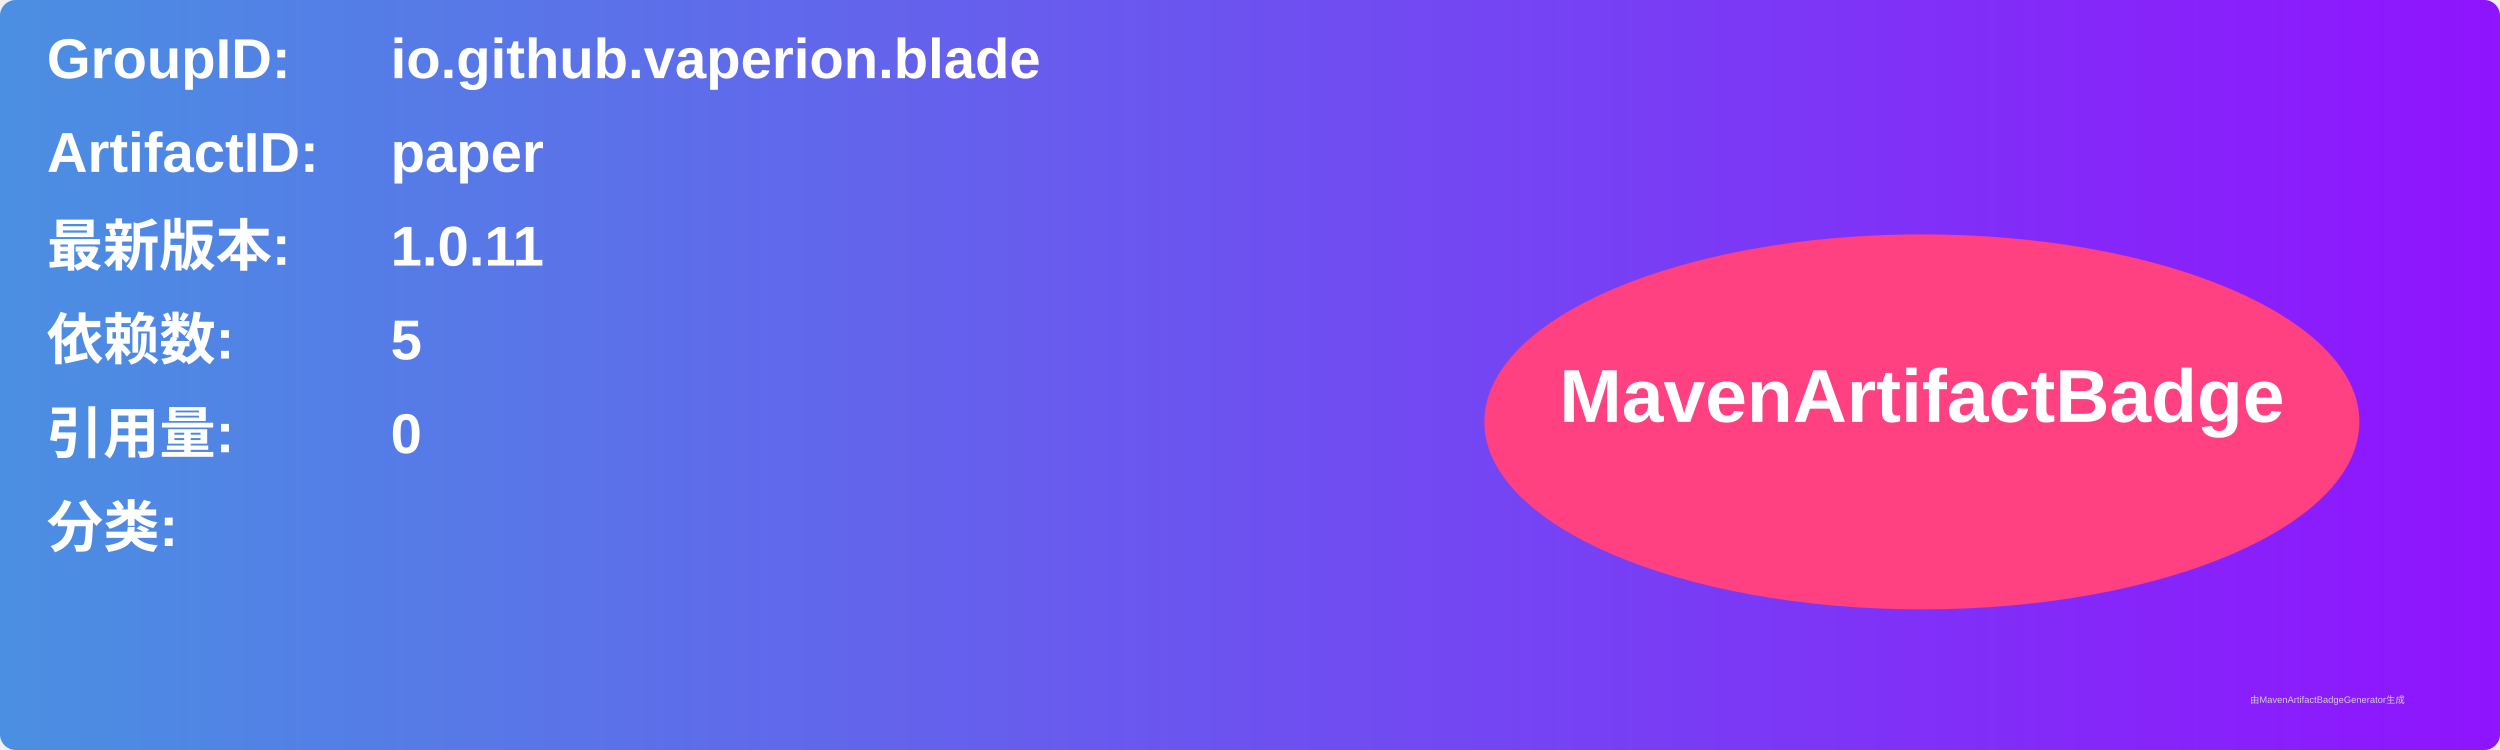
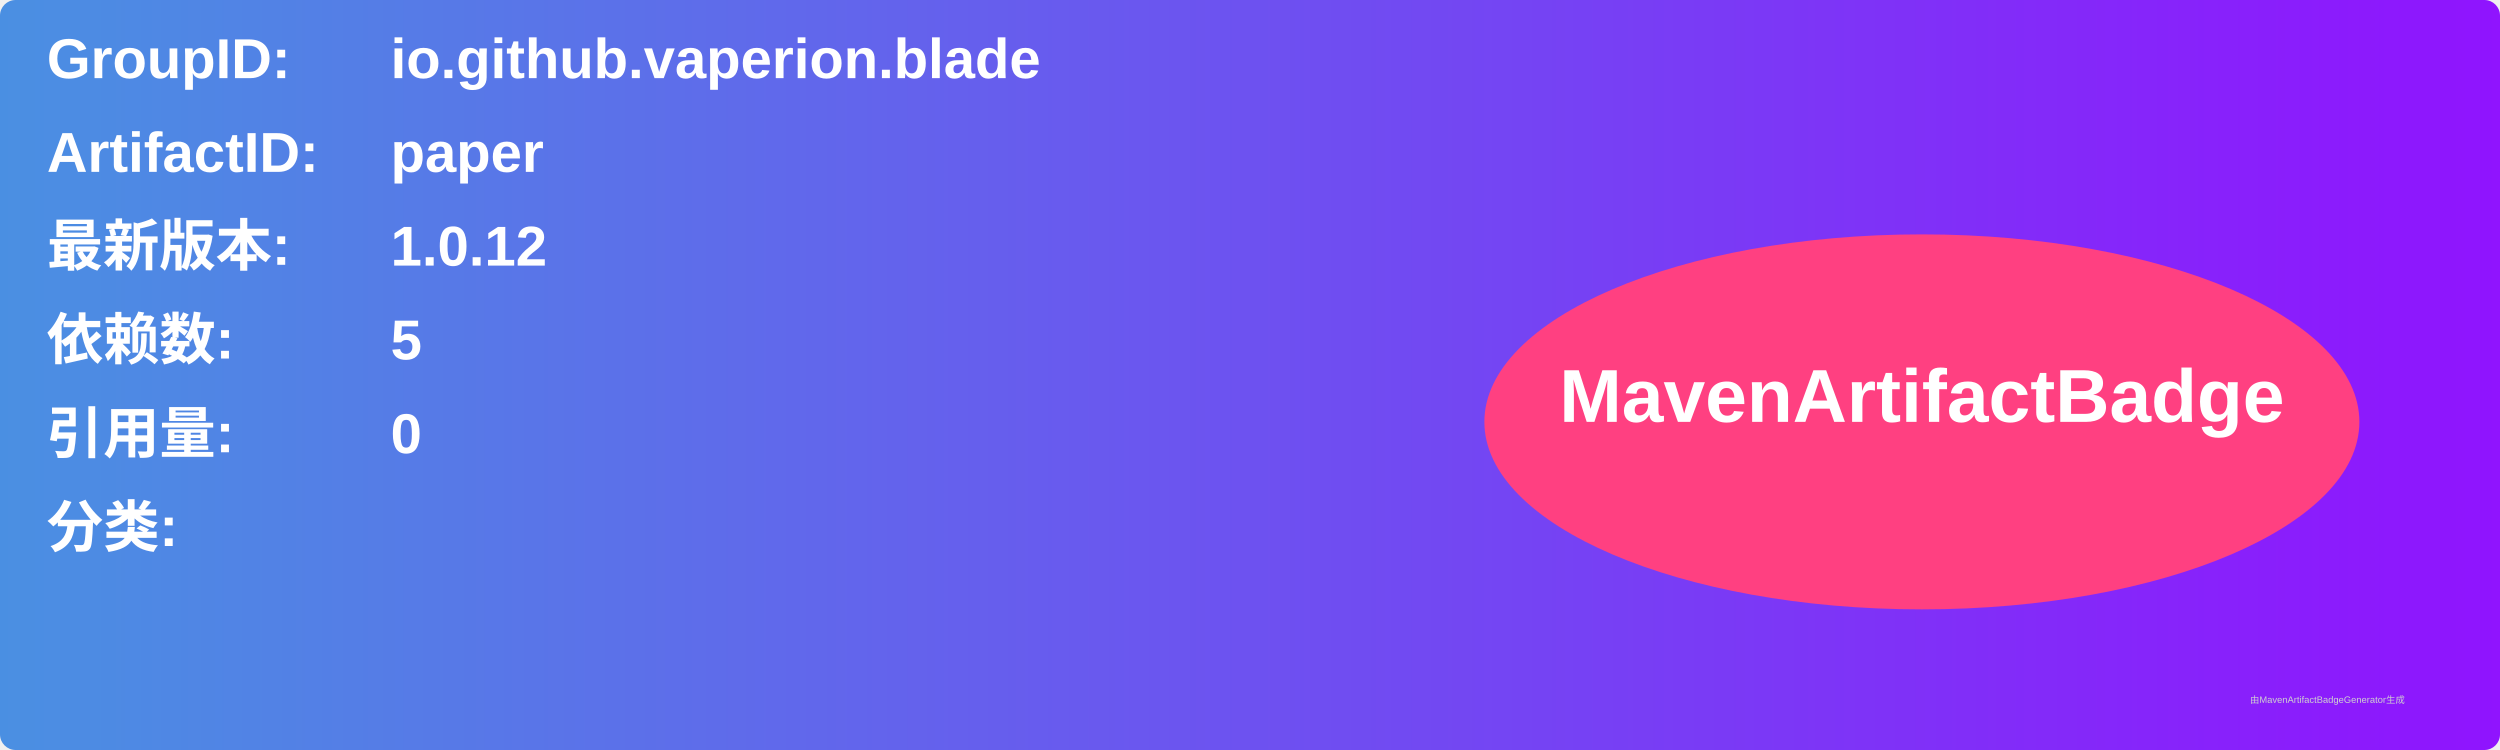
<svg xmlns="http://www.w3.org/2000/svg" width="800" height="240" viewBox="0 0 800 240">
  <linearGradient id="grad" x1="0%" y1="0%" x2="100%" y2="0%">
    <stop offset="0%" stop-color="#4a90e2" />
    <stop offset="100%" stop-color="#9013fe" />
  </linearGradient>
  <rect width="100%" height="100%" rx="5" ry="5" fill="url(#grad)" />
  <g transform="translate(15, 15)">
    <text x="0" y="10" font-family="Arial" font-size="18" fill="white" font-weight="bold" width="260">GroupID:</text>
    <text x="110" y="10" font-family="Arial" font-size="18" fill="white" font-weight="bold" width="460">io.github.vaperion.blade</text>
    <text x="0" y="40" font-family="Arial" font-size="18" fill="white" font-weight="bold" width="260">ArtifactID:</text>
    <text x="110" y="40" font-family="Arial" font-size="18" fill="white" font-weight="bold" width="460">paper</text>
    <text x="0" y="70" font-family="Arial" font-size="18" fill="white" font-weight="bold">最新版本:</text>
    <text x="110" y="70" font-family="Arial" font-size="18" fill="white" font-weight="bold">
-       <tspan font-weight="bold">1.0.11</tspan>
+       <tspan font-weight="bold">1.0.12</tspan>
    </text>
    <text x="0" y="100" font-family="Arial" font-size="18" fill="white" font-weight="bold">依赖数: </text>
    <text x="110" y="100" font-family="Arial" font-size="18" fill="white">
      <tspan font-weight="bold">5</tspan>
    </text>
    <text x="0" y="130" font-family="Arial" font-size="18" fill="white" font-weight="bold">引用量: </text>
    <text x="110" y="130" font-family="Arial" font-size="18" fill="white">
      <tspan font-weight="bold">0</tspan>
    </text>
    <text x="0" y="160" font-family="Arial" font-size="18" fill="white" font-weight="bold">分类:</text>
    <text x="10" y="190" font-family="Arial" font-size="10" fill="white">
      <tspan font-weight="bold" />
    </text>
    <ellipse cx="600" cy="120" rx="140" ry="60" fill="#ff4081" />
    <text x="600" y="120" text-anchor="middle" font-family="Arial" font-size="24" fill="white" font-weight="bold">MavenArtifactBadge</text>
  </g>
  <text x="720" y="225" font-family="Arial" font-size="3" fill="#d0d0d0">由MavenArtifactBadgeGenerator生成</text>
</svg>
